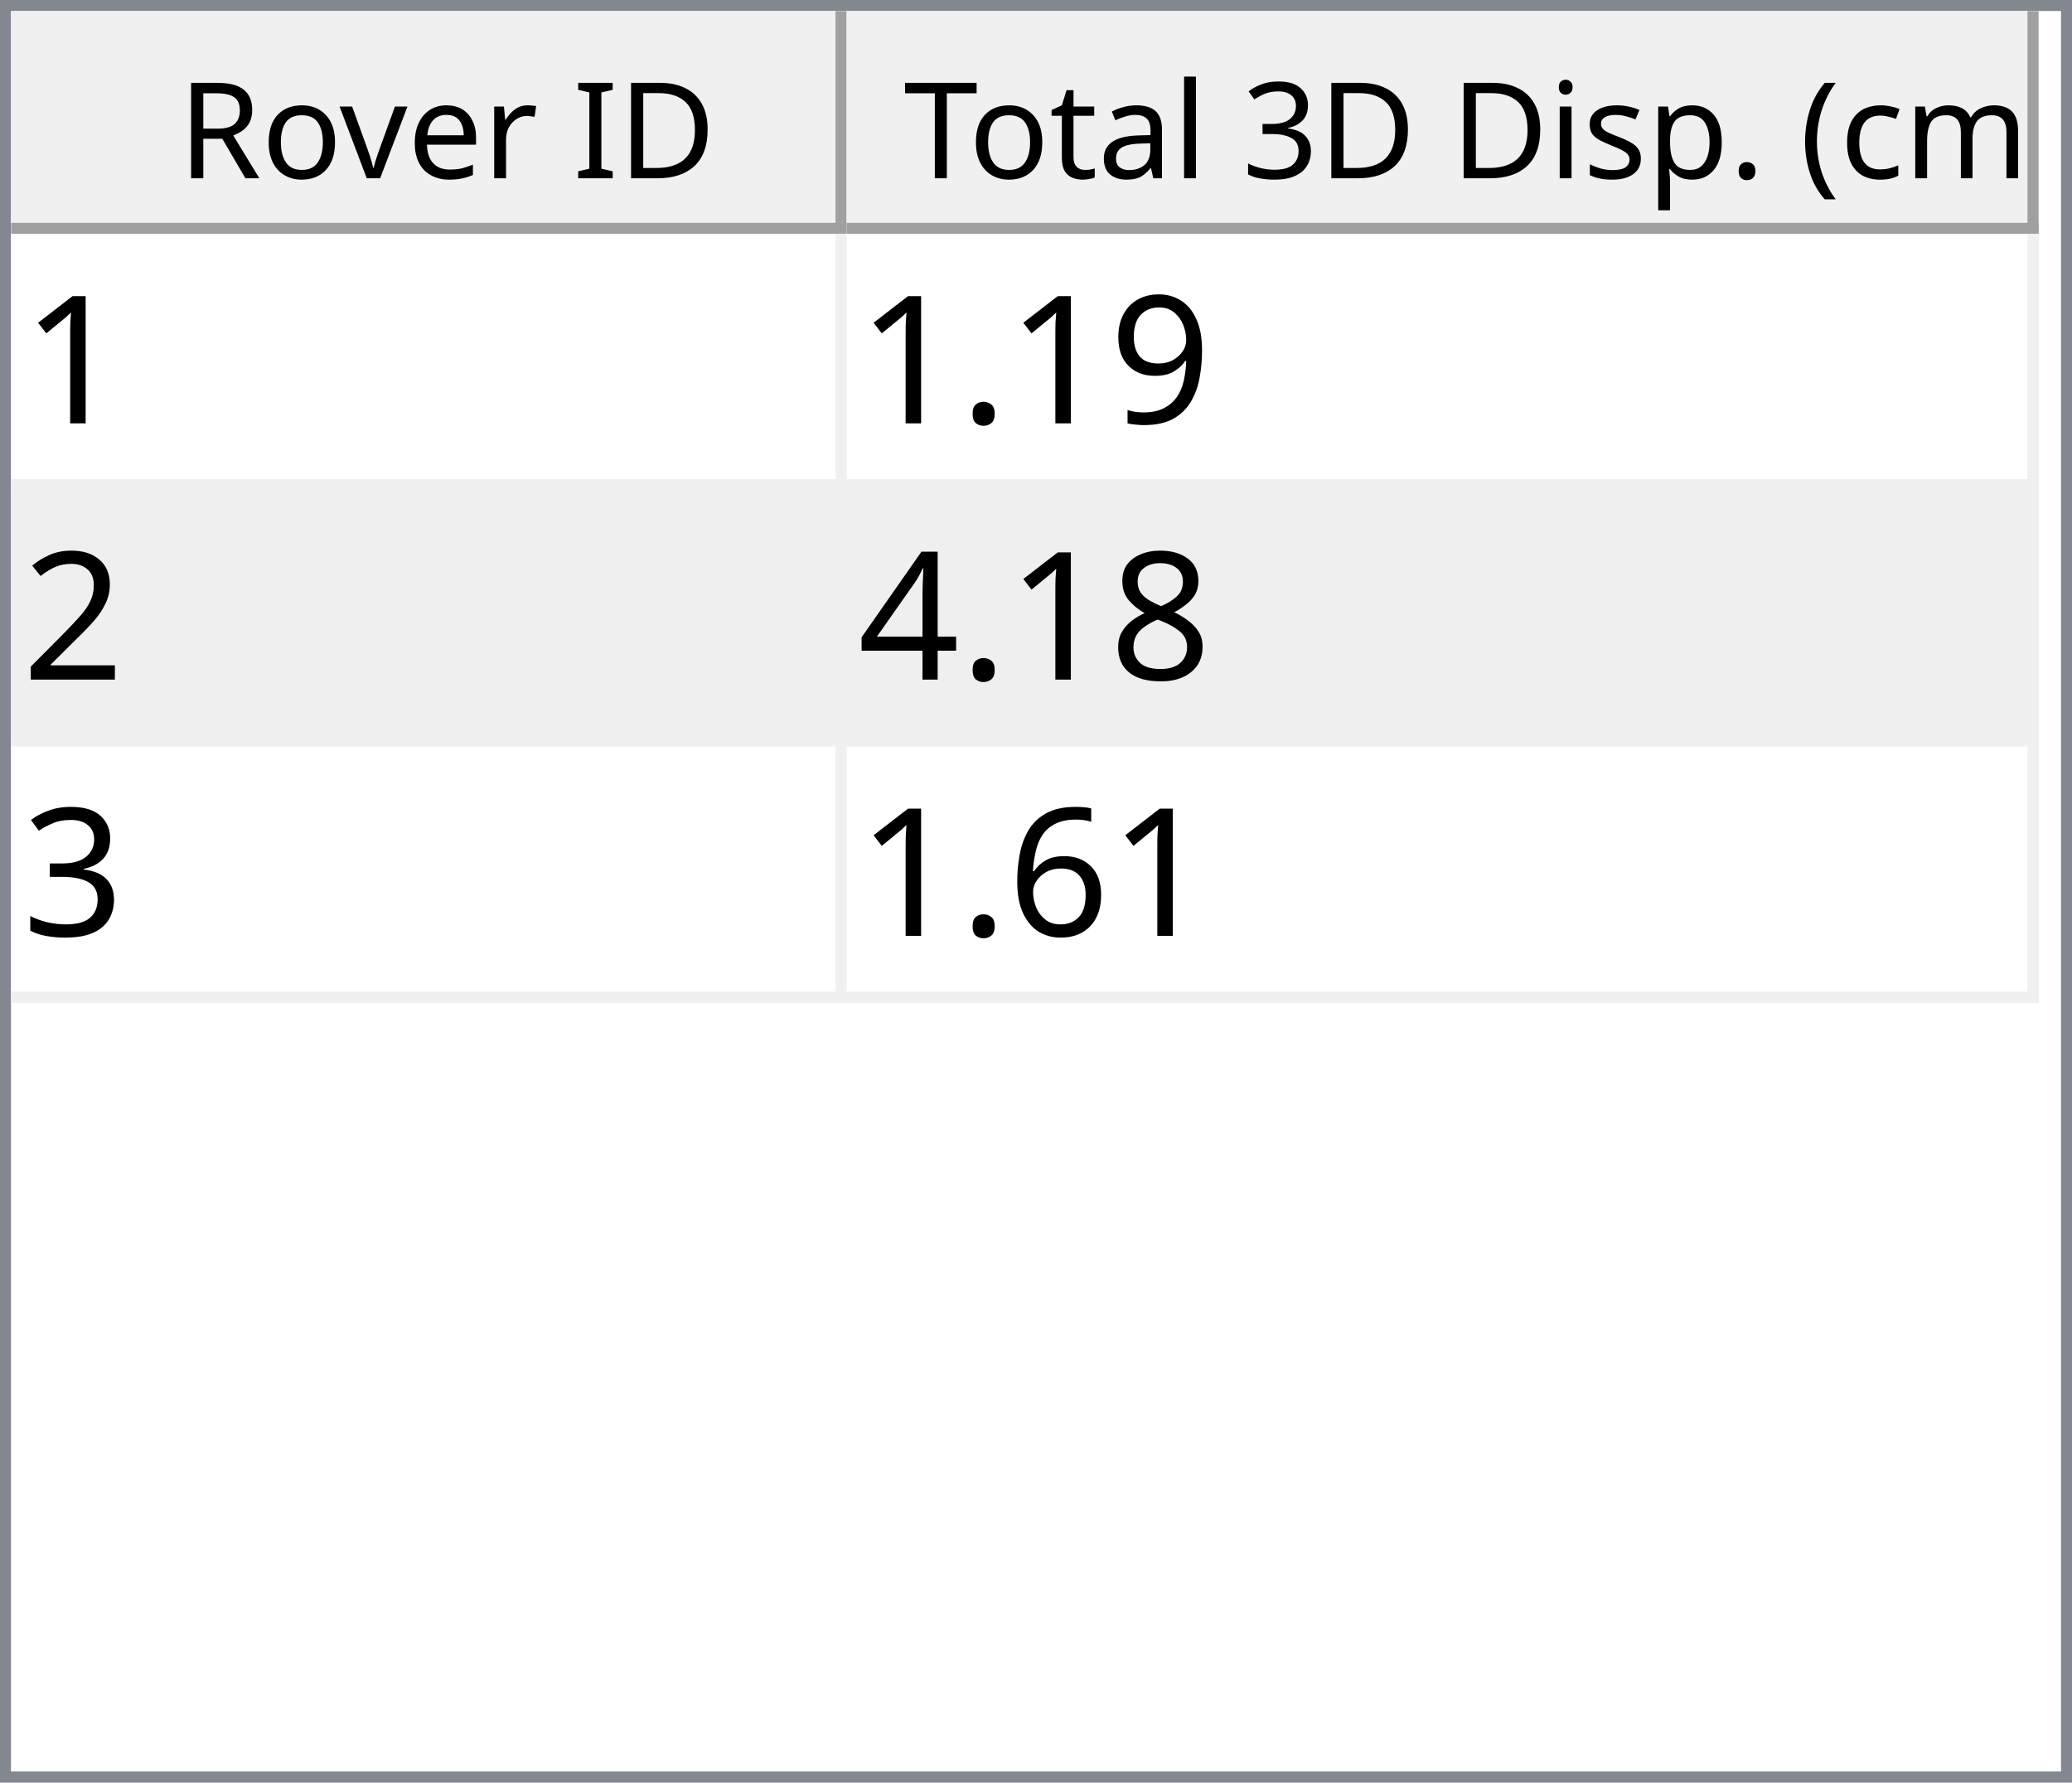
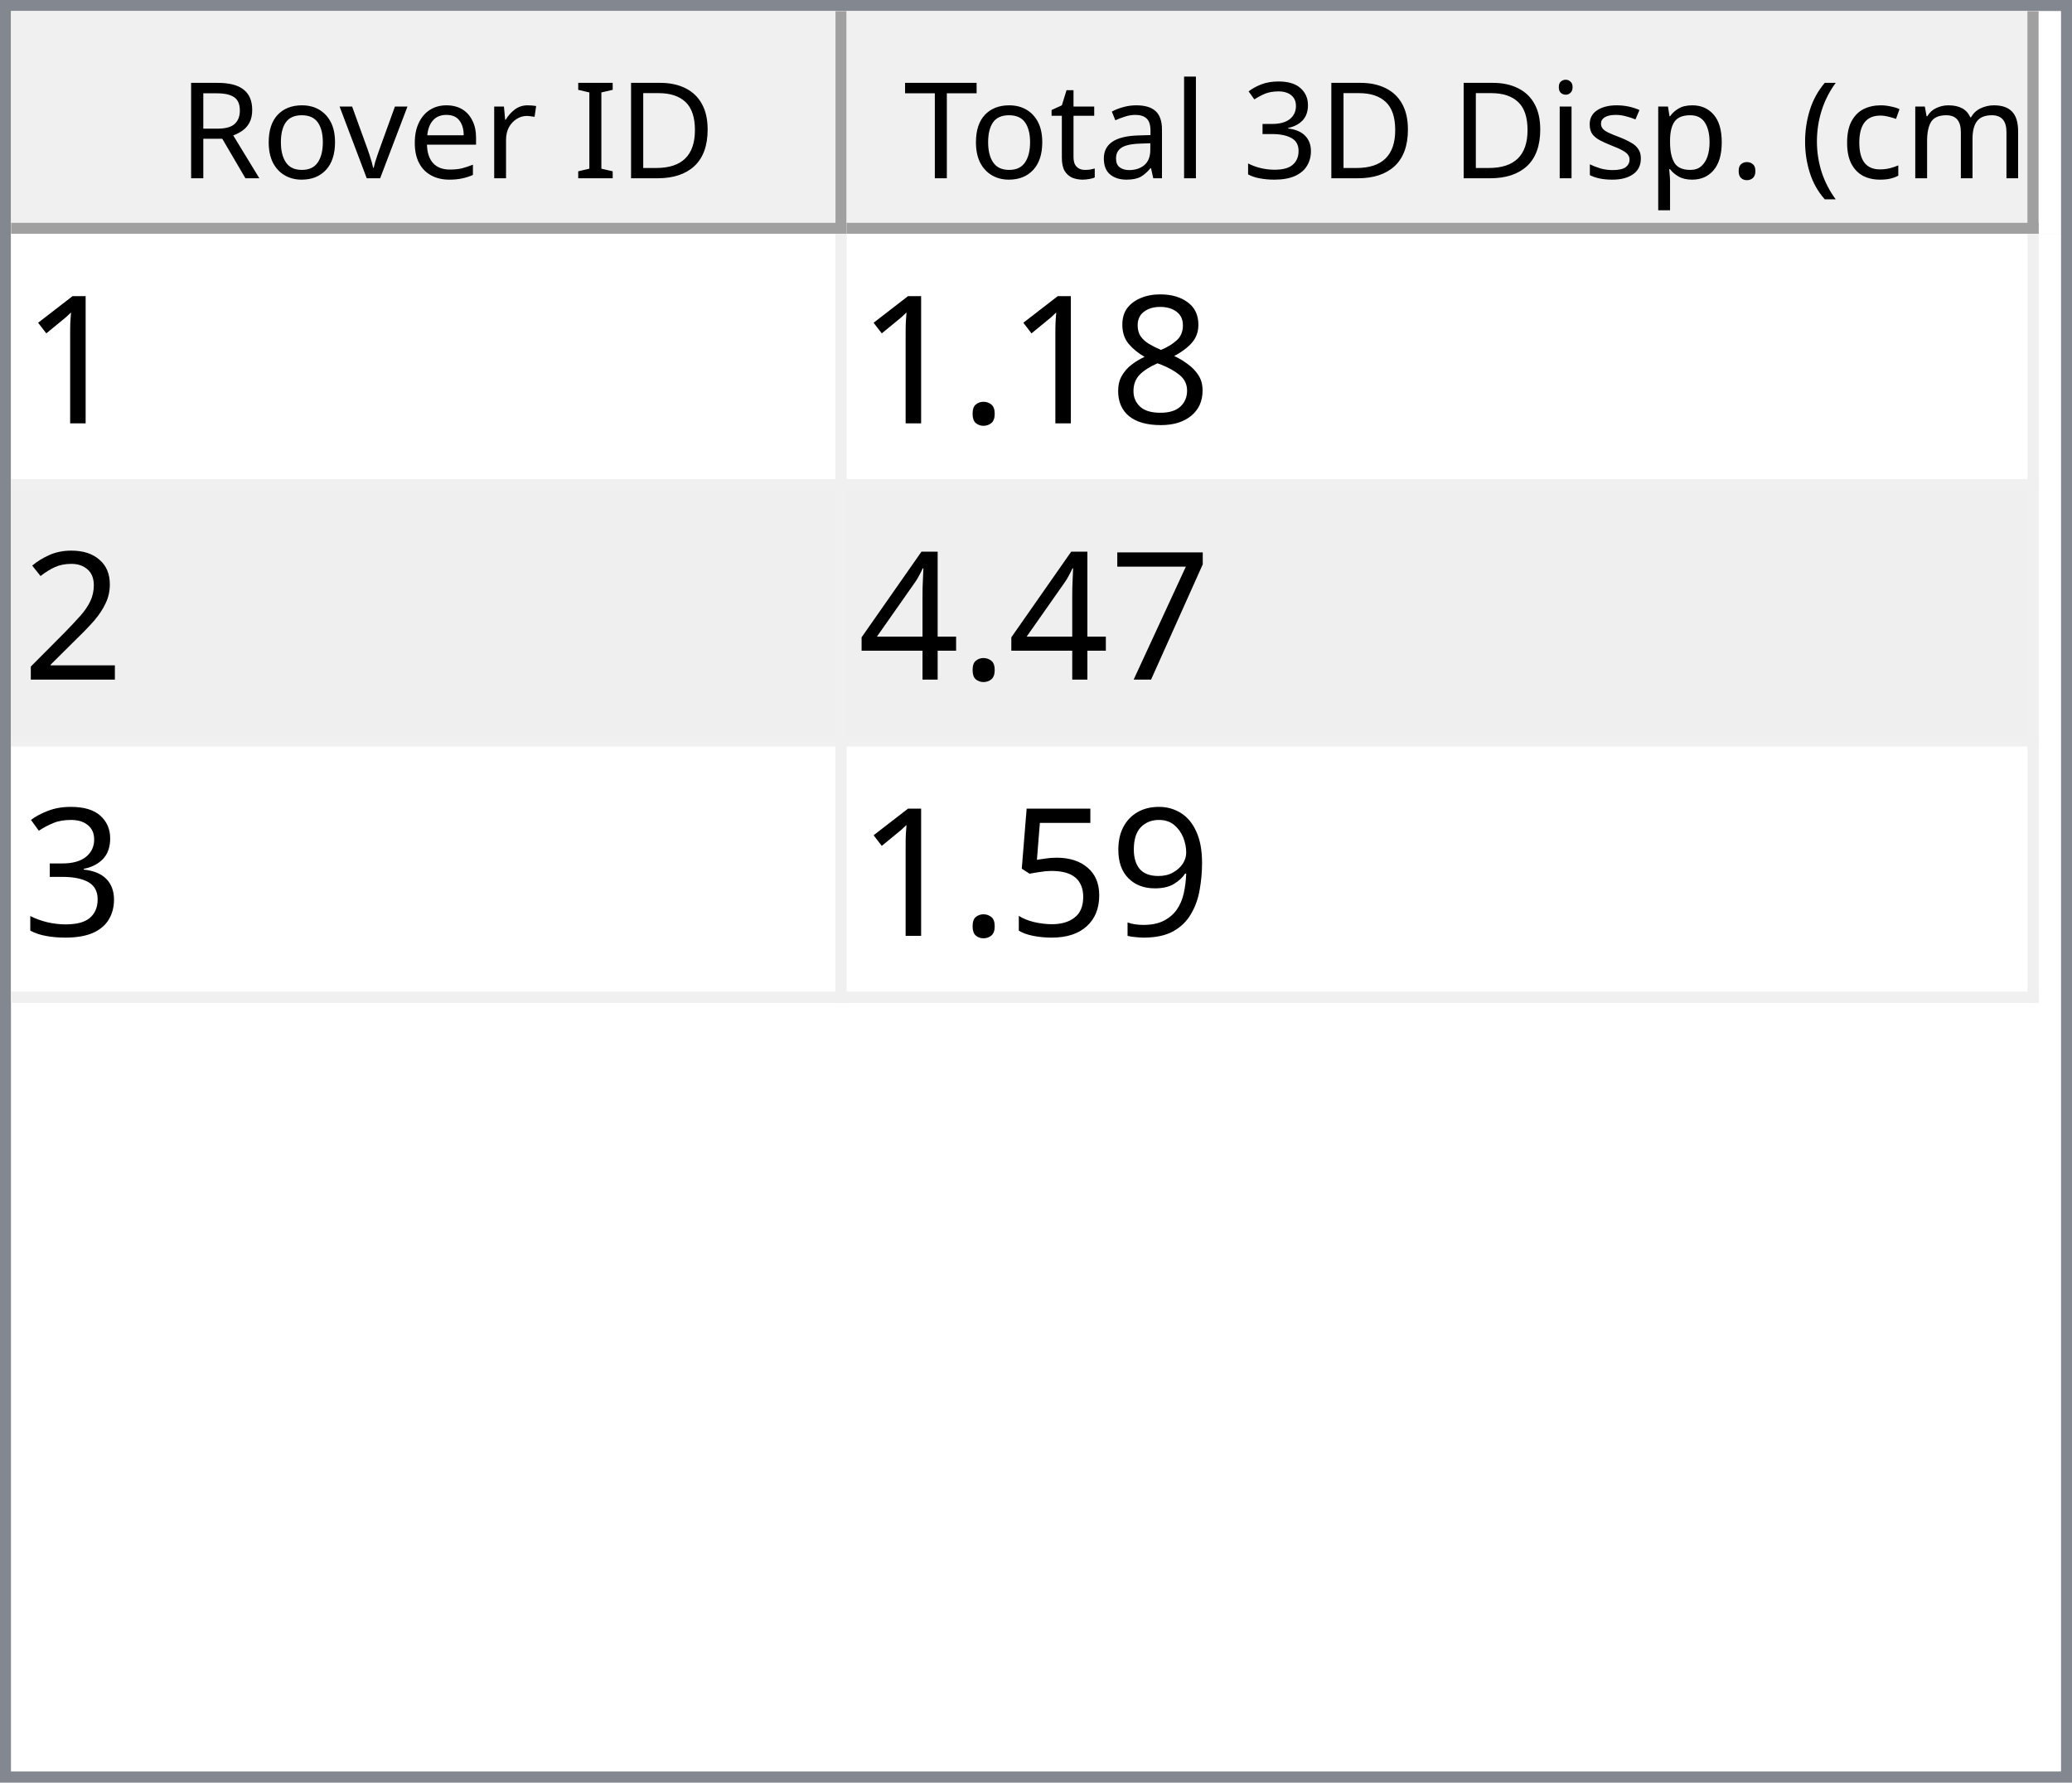
<svg xmlns="http://www.w3.org/2000/svg" style="fill-opacity:1; color-rendering:auto; color-interpolation:auto; text-rendering:auto; stroke:black; stroke-linecap:square; stroke-miterlimit:10; shape-rendering:auto; stroke-opacity:1; fill:black; stroke-dasharray:none; font-weight:normal; stroke-width:1; font-family:'Dialog'; font-style:normal; stroke-linejoin:miter; font-size:12px; stroke-dashoffset:0; image-rendering:auto;" width="186" height="160">
  <defs id="genericDefs" />
  <g>
    <defs id="defs1">
      <clipPath clipPathUnits="userSpaceOnUse" id="clipPath1">
        <path d="M0 0 L186 0 L186 160 L0 160 L0 0 Z" />
      </clipPath>
      <clipPath clipPathUnits="userSpaceOnUse" id="clipPath2">
        <path d="M0 0 L0 160 L186 160 L186 0 Z" />
      </clipPath>
      <clipPath clipPathUnits="userSpaceOnUse" id="clipPath3">
        <path d="M0 0 L0 20 L184 20 L184 0 Z" />
      </clipPath>
      <clipPath clipPathUnits="userSpaceOnUse" id="clipPath4">
        <path d="M0 0 L0 20 L75 20 L75 0 Z" />
      </clipPath>
      <clipPath clipPathUnits="userSpaceOnUse" id="clipPath5">
        <path d="M1 1 L1 19 L74 19 L74 1 Z" />
      </clipPath>
      <clipPath clipPathUnits="userSpaceOnUse" id="clipPath6">
        <path d="M0 0 L0 18 L73 18 L73 0 Z" />
      </clipPath>
      <clipPath clipPathUnits="userSpaceOnUse" id="clipPath7">
        <path d="M-0.5 -0.5 L-0.5 19.5 L74.5 19.5 L74.5 -0.5 Z" />
      </clipPath>
      <clipPath clipPathUnits="userSpaceOnUse" id="clipPath8">
        <path d="M0 0 L0 20 L107 20 L107 0 Z" />
      </clipPath>
      <clipPath clipPathUnits="userSpaceOnUse" id="clipPath9">
        <path d="M1 1 L1 19 L106 19 L106 1 Z" />
      </clipPath>
      <clipPath clipPathUnits="userSpaceOnUse" id="clipPath10">
        <path d="M0 0 L0 18 L105 18 L105 0 Z" />
      </clipPath>
      <clipPath clipPathUnits="userSpaceOnUse" id="clipPath11">
        <path d="M-0.5 -0.5 L-0.5 19.5 L106.5 19.5 L106.5 -0.5 Z" />
      </clipPath>
      <clipPath clipPathUnits="userSpaceOnUse" id="clipPath12">
        <path d="M0 0 L0 138 L184 138 L184 0 Z" />
      </clipPath>
      <clipPath clipPathUnits="userSpaceOnUse" id="clipPath13">
        <path d="M0 0 L0 69 L182 69 L182 0 Z" />
      </clipPath>
      <clipPath clipPathUnits="userSpaceOnUse" id="clipPath14">
        <path d="M-0.5 -0.5 L-0.5 68.5 L181.5 68.5 L181.5 -0.5 Z" />
      </clipPath>
      <clipPath clipPathUnits="userSpaceOnUse" id="clipPath15">
        <path d="M0 0 L0 22 L74 22 L74 0 Z" />
      </clipPath>
      <clipPath clipPathUnits="userSpaceOnUse" id="clipPath16">
        <path d="M0 0 L0 22 L106 22 L106 0 Z" />
      </clipPath>
      <font horiz-adv-x="64.551" id="font1">
        <font-face ascent="107.91" descent="25.098" units-per-em="100" style="font-style:normal; font-family:Segoe UI; font-weight:normal;" />
        <missing-glyph horiz-adv-x="64.551" d="M8.109 0 L8.109 68.266 L56.453 68.266 L56.453 0 L8.109 0 ZM15.328 7.234 L49.219 7.234 L49.219 61.031 L15.328 61.031 L15.328 7.234 Z" />
        <glyph unicode="D" horiz-adv-x="70.117" d="M9.188 0 L9.188 70.016 L28.516 70.016 Q65.531 70.016 65.531 35.891 Q65.531 19.672 55.25 9.836 Q44.969 0 27.734 0 L9.188 0 ZM17.391 62.594 L17.391 7.422 L27.828 7.422 Q41.609 7.422 49.273 14.797 Q56.938 22.172 56.938 35.688 Q56.938 62.594 28.328 62.594 L17.391 62.594 Z" />
        <glyph unicode="I" horiz-adv-x="26.611" d="M17.391 0 L9.188 0 L9.188 70.016 L17.391 70.016 L17.391 0 Z" />
        <glyph unicode=" " horiz-adv-x="27.393" d="" />
        <glyph unicode="r" horiz-adv-x="34.766" d="M34.188 41.891 Q32.078 43.5 28.125 43.5 Q23 43.5 19.555 38.672 Q16.109 33.844 16.109 25.484 L16.109 0 L8.109 0 L8.109 50 L16.109 50 L16.109 39.703 L16.312 39.703 Q18.016 44.969 21.531 47.922 Q25.047 50.875 29.391 50.875 Q32.516 50.875 34.188 50.203 L34.188 41.891 Z" />
        <glyph unicode="e" horiz-adv-x="52.295" d="M48.297 23 L12.984 23 Q13.188 14.656 17.484 10.109 Q21.781 5.562 29.297 5.562 Q37.75 5.562 44.828 11.141 L44.828 3.609 Q38.234 -1.172 27.391 -1.172 Q16.797 -1.172 10.742 5.641 Q4.688 12.453 4.688 24.812 Q4.688 36.469 11.305 43.82 Q17.922 51.172 27.734 51.172 Q37.547 51.172 42.922 44.828 Q48.297 38.484 48.297 27.203 L48.297 23 ZM40.094 29.781 Q40.047 36.719 36.75 40.578 Q33.453 44.438 27.594 44.438 Q21.922 44.438 17.969 40.383 Q14.016 36.328 13.094 29.781 L40.094 29.781 Z" />
        <glyph unicode="v" horiz-adv-x="47.9" d="M47.406 50 L27.484 0 L19.625 0 L0.688 50 L9.469 50 L22.172 13.672 Q23.578 9.672 23.922 6.688 L24.125 6.688 Q24.609 10.453 25.688 13.484 L38.969 50 L47.406 50 Z" />
        <glyph unicode="o" horiz-adv-x="58.594" d="M29 -1.172 Q17.922 -1.172 11.305 5.836 Q4.688 12.844 4.688 24.422 Q4.688 37.016 11.57 44.094 Q18.453 51.172 30.172 51.172 Q41.359 51.172 47.633 44.289 Q53.906 37.406 53.906 25.203 Q53.906 13.234 47.141 6.031 Q40.375 -1.172 29 -1.172 ZM29.594 44.438 Q21.875 44.438 17.383 39.188 Q12.891 33.938 12.891 24.703 Q12.891 15.828 17.43 10.695 Q21.969 5.562 29.594 5.562 Q37.359 5.562 41.531 10.594 Q45.703 15.625 45.703 24.906 Q45.703 34.281 41.531 39.359 Q37.359 44.438 29.594 44.438 Z" />
        <glyph unicode="R" horiz-adv-x="59.814" d="M59.375 0 L49.609 0 L37.891 19.625 Q36.281 22.359 34.766 24.289 Q33.25 26.219 31.664 27.438 Q30.078 28.656 28.25 29.219 Q26.422 29.781 24.125 29.781 L17.391 29.781 L17.391 0 L9.188 0 L9.188 70.016 L30.078 70.016 Q34.672 70.016 38.555 68.867 Q42.438 67.719 45.289 65.375 Q48.141 63.031 49.758 59.547 Q51.375 56.062 51.375 51.375 Q51.375 47.703 50.273 44.656 Q49.172 41.609 47.148 39.211 Q45.125 36.812 42.266 35.133 Q39.406 33.453 35.844 32.516 L35.844 32.328 Q37.594 31.547 38.891 30.547 Q40.188 29.547 41.359 28.18 Q42.531 26.812 43.68 25.078 Q44.828 23.344 46.234 21.047 L59.375 0 ZM17.391 62.594 L17.391 37.203 L28.516 37.203 Q31.594 37.203 34.203 38.133 Q36.812 39.062 38.719 40.797 Q40.625 42.531 41.703 45.047 Q42.781 47.562 42.781 50.688 Q42.781 56.297 39.141 59.445 Q35.5 62.594 28.609 62.594 L17.391 62.594 Z" />
        <glyph unicode=")" horiz-adv-x="30.176" d="M8.297 -15.922 L1.172 -15.922 Q16.406 2.344 16.406 26.812 Q16.406 51.469 1.078 70.016 L8.297 70.016 Q23.531 52.156 23.531 26.703 Q23.531 1.375 8.297 -15.922 Z" />
        <glyph unicode="m" horiz-adv-x="86.133" d="M79.109 0 L71.094 0 L71.094 28.719 Q71.094 37.016 68.531 40.727 Q65.969 44.438 59.906 44.438 Q54.781 44.438 51.195 39.75 Q47.609 35.062 47.609 28.516 L47.609 0 L39.594 0 L39.594 29.688 Q39.594 44.438 28.219 44.438 Q22.953 44.438 19.531 40.016 Q16.109 35.594 16.109 28.516 L16.109 0 L8.109 0 L8.109 50 L16.109 50 L16.109 42.094 L16.312 42.094 Q21.625 51.172 31.844 51.172 Q36.969 51.172 40.773 48.312 Q44.578 45.453 46 40.828 Q51.562 51.172 62.594 51.172 Q79.109 51.172 79.109 30.812 L79.109 0 Z" />
        <glyph unicode="c" horiz-adv-x="46.191" d="M42.188 2.297 Q36.422 -1.172 28.516 -1.172 Q17.828 -1.172 11.258 5.789 Q4.688 12.75 4.688 23.828 Q4.688 36.188 11.766 43.68 Q18.844 51.172 30.672 51.172 Q37.25 51.172 42.281 48.734 L42.281 40.531 Q36.719 44.438 30.375 44.438 Q22.703 44.438 17.797 38.945 Q12.891 33.453 12.891 24.516 Q12.891 15.719 17.508 10.641 Q22.125 5.562 29.891 5.562 Q36.422 5.562 42.188 9.906 L42.188 2.297 Z" />
        <glyph unicode="(" horiz-adv-x="30.176" d="M29.109 -15.922 L21.969 -15.922 Q6.844 1.375 6.844 26.703 Q6.844 52.156 21.969 70.016 L29.203 70.016 Q13.875 51.469 13.875 26.812 Q13.875 2.344 29.109 -15.922 Z" />
        <glyph unicode="." horiz-adv-x="21.68" d="M10.891 -1.078 Q8.641 -1.078 7.055 0.539 Q5.469 2.156 5.469 4.391 Q5.469 6.641 7.055 8.273 Q8.641 9.906 10.891 9.906 Q13.188 9.906 14.797 8.273 Q16.406 6.641 16.406 4.391 Q16.406 2.156 14.797 0.539 Q13.188 -1.078 10.891 -1.078 Z" />
        <glyph unicode="p" horiz-adv-x="58.789" d="M16.312 7.234 L16.109 7.234 L16.109 -23 L8.109 -23 L8.109 50 L16.109 50 L16.109 41.219 L16.312 41.219 Q22.219 51.172 33.594 51.172 Q43.266 51.172 48.688 44.461 Q54.109 37.75 54.109 26.469 Q54.109 13.922 48 6.375 Q41.891 -1.172 31.297 -1.172 Q21.578 -1.172 16.312 7.234 ZM16.109 27.391 L16.109 20.406 Q16.109 14.203 20.141 9.883 Q24.172 5.562 30.375 5.562 Q37.641 5.562 41.773 11.133 Q45.906 16.703 45.906 26.609 Q45.906 34.969 42.047 39.703 Q38.188 44.438 31.594 44.438 Q24.609 44.438 20.359 39.578 Q16.109 34.719 16.109 27.391 Z" />
        <glyph unicode="s" horiz-adv-x="42.432" d="M5.078 1.812 L5.078 10.406 Q11.625 5.562 19.484 5.562 Q30.031 5.562 30.031 12.594 Q30.031 14.594 29.125 15.992 Q28.219 17.391 26.68 18.461 Q25.141 19.531 23.07 20.383 Q21 21.234 18.609 22.172 Q15.281 23.484 12.766 24.828 Q10.25 26.172 8.57 27.859 Q6.891 29.547 6.031 31.695 Q5.172 33.844 5.172 36.719 Q5.172 40.234 6.789 42.945 Q8.406 45.656 11.086 47.484 Q13.766 49.312 17.211 50.242 Q20.656 51.172 24.312 51.172 Q30.812 51.172 35.938 48.922 L35.938 40.828 Q30.422 44.438 23.25 44.438 Q21 44.438 19.195 43.922 Q17.391 43.406 16.094 42.477 Q14.797 41.547 14.086 40.258 Q13.375 38.969 13.375 37.406 Q13.375 35.453 14.086 34.133 Q14.797 32.812 16.164 31.789 Q17.531 30.766 19.484 29.938 Q21.438 29.109 23.922 28.125 Q27.25 26.859 29.883 25.516 Q32.516 24.172 34.375 22.484 Q36.234 20.797 37.234 18.602 Q38.234 16.406 38.234 13.375 Q38.234 9.672 36.602 6.938 Q34.969 4.203 32.234 2.398 Q29.5 0.594 25.93 -0.289 Q22.359 -1.172 18.453 -1.172 Q10.75 -1.172 5.078 1.812 Z" />
        <glyph unicode="i" horiz-adv-x="24.219" d="M12.203 62.703 Q10.062 62.703 8.547 64.164 Q7.031 65.625 7.031 67.875 Q7.031 70.125 8.547 71.609 Q10.062 73.094 12.203 73.094 Q14.406 73.094 15.945 71.609 Q17.484 70.125 17.484 67.875 Q17.484 65.719 15.945 64.211 Q14.406 62.703 12.203 62.703 ZM16.109 0 L8.109 0 L8.109 50 L16.109 50 L16.109 0 Z" />
        <glyph unicode="3" horiz-adv-x="53.906" d="M46.531 19.828 Q46.531 15.094 44.75 11.211 Q42.969 7.328 39.719 4.57 Q36.469 1.812 31.93 0.297 Q27.391 -1.219 21.922 -1.219 Q11.922 -1.219 6 2.594 L6 11.188 Q13.094 5.609 22.219 5.609 Q25.875 5.609 28.828 6.539 Q31.781 7.469 33.906 9.227 Q36.031 10.984 37.18 13.477 Q38.328 15.969 38.328 19.094 Q38.328 32.812 18.797 32.812 L12.984 32.812 L12.984 39.594 L18.5 39.594 Q35.797 39.594 35.797 52.484 Q35.797 64.406 22.609 64.406 Q15.188 64.406 8.688 59.422 L8.688 67.188 Q15.375 71.188 24.609 71.188 Q29 71.188 32.57 69.969 Q36.141 68.75 38.68 66.555 Q41.219 64.359 42.609 61.281 Q44 58.203 44 54.5 Q44 40.672 30.031 36.719 L30.031 36.531 Q33.594 36.141 36.625 34.797 Q39.656 33.453 41.852 31.305 Q44.047 29.156 45.289 26.25 Q46.531 23.344 46.531 19.828 Z" />
        <glyph unicode="l" horiz-adv-x="24.219" d="M16.109 0 L8.109 0 L8.109 74.031 L16.109 74.031 L16.109 0 Z" />
        <glyph unicode="a" horiz-adv-x="50.879" d="M43.891 0 L35.891 0 L35.891 7.812 L35.688 7.812 Q30.469 -1.172 20.312 -1.172 Q12.844 -1.172 8.617 2.781 Q4.391 6.734 4.391 13.281 Q4.391 27.297 20.906 29.594 L35.891 31.688 Q35.891 44.438 25.594 44.438 Q16.547 44.438 9.281 38.281 L9.281 46.484 Q16.656 51.172 26.266 51.172 Q43.891 51.172 43.891 32.516 L43.891 0 ZM35.891 25.297 L23.828 23.641 Q18.266 22.859 15.43 20.875 Q12.594 18.891 12.594 13.875 Q12.594 10.203 15.211 7.883 Q17.828 5.562 22.172 5.562 Q28.125 5.562 32.008 9.742 Q35.891 13.922 35.891 20.312 L35.891 25.297 Z" />
        <glyph unicode="t" horiz-adv-x="33.887" d="M31.297 0.484 Q28.469 -1.078 23.828 -1.078 Q10.688 -1.078 10.688 13.578 L10.688 43.172 L2.094 43.172 L2.094 50 L10.688 50 L10.688 62.203 L18.703 64.797 L18.703 50 L31.297 50 L31.297 43.172 L18.703 43.172 L18.703 14.984 Q18.703 9.969 20.414 7.82 Q22.125 5.672 26.078 5.672 Q29.109 5.672 31.297 7.328 L31.297 0.484 Z" />
        <glyph unicode="T" horiz-adv-x="52.393" d="M50.594 62.594 L30.375 62.594 L30.375 0 L22.172 0 L22.172 62.594 L2 62.594 L2 70.016 L50.594 70.016 L50.594 62.594 Z" />
      </font>
      <font horiz-adv-x="75.0" id="font2">
        <font-face ascent="100.537" descent="21.973" units-per-em="100" style="font-style:normal; font-family:sans-serif; font-weight:normal;" />
        <missing-glyph horiz-adv-x="75.0" d="M12.5 0 L12.5 62.5 L62.5 62.5 L62.5 0 L12.5 0 ZM14.062 1.562 L60.938 1.562 L60.938 60.938 L14.062 60.938 L14.062 1.562 Z" />
        <glyph unicode="1" horiz-adv-x="55.615" d="M37.25 0 L28.469 0 L28.469 56 Q25.297 52.984 20.141 49.953 Q14.984 46.922 10.891 45.406 L10.891 53.906 Q18.266 57.375 23.781 62.305 Q29.297 67.234 31.594 71.875 L37.25 71.875 L37.25 0 Z" />
-         <glyph unicode="9" horiz-adv-x="55.615" d="M5.469 16.547 L13.922 17.328 Q14.984 11.375 18.016 8.688 Q21.047 6 25.781 6 Q29.828 6 32.883 7.859 Q35.938 9.719 37.891 12.82 Q39.844 15.922 41.164 21.195 Q42.484 26.469 42.484 31.938 Q42.484 32.516 42.438 33.688 Q39.797 29.5 35.234 26.883 Q30.672 24.266 25.344 24.266 Q16.453 24.266 10.305 30.711 Q4.156 37.156 4.156 47.703 Q4.156 58.594 10.578 65.234 Q17 71.875 26.656 71.875 Q33.641 71.875 39.43 68.117 Q45.219 64.359 48.219 57.398 Q51.219 50.438 51.219 37.25 Q51.219 23.531 48.242 15.406 Q45.266 7.281 39.383 3.031 Q33.5 -1.219 25.594 -1.219 Q17.188 -1.219 11.867 3.445 Q6.547 8.109 5.469 16.547 ZM41.453 48.141 Q41.453 55.719 37.43 60.156 Q33.406 64.594 27.734 64.594 Q21.875 64.594 17.531 59.812 Q13.188 55.031 13.188 47.406 Q13.188 40.578 17.312 36.305 Q21.438 32.031 27.484 32.031 Q33.594 32.031 37.523 36.305 Q41.453 40.578 41.453 48.141 Z" />
+         <glyph unicode="8" horiz-adv-x="55.615" d="M17.672 38.812 Q12.203 40.828 9.57 44.539 Q6.938 48.25 6.938 53.422 Q6.938 61.234 12.555 66.555 Q18.172 71.875 27.484 71.875 Q36.859 71.875 42.578 66.43 Q48.297 60.984 48.297 53.172 Q48.297 48.188 45.68 44.508 Q43.062 40.828 37.75 38.812 Q44.344 36.672 47.781 31.883 Q51.219 27.094 51.219 20.453 Q51.219 11.281 44.727 5.031 Q38.234 -1.219 27.641 -1.219 Q17.047 -1.219 10.547 5.055 Q4.047 11.328 4.047 20.703 Q4.047 27.688 7.594 32.398 Q11.141 37.109 17.672 38.812 ZM15.922 53.719 Q15.922 48.641 19.195 45.414 Q22.469 42.188 27.688 42.188 Q32.766 42.188 36.016 45.383 Q39.266 48.578 39.266 53.219 Q39.266 58.062 35.914 61.359 Q32.562 64.656 27.594 64.656 Q22.562 64.656 19.242 61.43 Q15.922 58.203 15.922 53.719 ZM13.094 20.656 Q13.094 16.891 14.875 13.375 Q16.656 9.859 20.172 7.93 Q23.688 6 27.734 6 Q34.031 6 38.133 10.055 Q42.234 14.109 42.234 20.359 Q42.234 26.703 38.016 30.859 Q33.797 35.016 27.438 35.016 Q21.234 35.016 17.164 30.914 Q13.094 26.812 13.094 20.656 Z" />
        <glyph unicode="." horiz-adv-x="27.783" d="M9.078 0 L9.078 10.016 L19.094 10.016 L19.094 0 L9.078 0 Z" />
        <glyph unicode="2" horiz-adv-x="55.615" d="M50.344 8.453 L50.344 0 L3.031 0 Q2.938 3.172 4.047 6.109 Q5.859 10.938 9.836 15.625 Q13.812 20.312 21.344 26.469 Q33.016 36.031 37.117 41.625 Q41.219 47.219 41.219 52.203 Q41.219 57.422 37.477 61.008 Q33.734 64.594 27.734 64.594 Q21.391 64.594 17.578 60.789 Q13.766 56.984 13.719 50.25 L4.688 51.172 Q5.609 61.281 11.664 66.578 Q17.719 71.875 27.938 71.875 Q38.234 71.875 44.242 66.164 Q50.25 60.453 50.25 52 Q50.25 47.703 48.492 43.555 Q46.734 39.406 42.656 34.812 Q38.578 30.219 29.109 22.219 Q21.188 15.578 18.945 13.211 Q16.703 10.844 15.234 8.453 L50.344 8.453 Z" />
-         <glyph unicode="8" horiz-adv-x="55.615" d="M17.672 38.812 Q12.203 40.828 9.57 44.539 Q6.938 48.25 6.938 53.422 Q6.938 61.234 12.555 66.555 Q18.172 71.875 27.484 71.875 Q36.859 71.875 42.578 66.43 Q48.297 60.984 48.297 53.172 Q48.297 48.188 45.68 44.508 Q43.062 40.828 37.75 38.812 Q44.344 36.672 47.781 31.883 Q51.219 27.094 51.219 20.453 Q51.219 11.281 44.727 5.031 Q38.234 -1.219 27.641 -1.219 Q17.047 -1.219 10.547 5.055 Q4.047 11.328 4.047 20.703 Q4.047 27.688 7.594 32.398 Q11.141 37.109 17.672 38.812 ZM15.922 53.719 Q15.922 48.641 19.195 45.414 Q22.469 42.188 27.688 42.188 Q32.766 42.188 36.016 45.383 Q39.266 48.578 39.266 53.219 Q39.266 58.062 35.914 61.359 Q32.562 64.656 27.594 64.656 Q22.562 64.656 19.242 61.43 Q15.922 58.203 15.922 53.719 ZM13.094 20.656 Q13.094 16.891 14.875 13.375 Q16.656 9.859 20.172 7.93 Q23.688 6 27.734 6 Q34.031 6 38.133 10.055 Q42.234 14.109 42.234 20.359 Q42.234 26.703 38.016 30.859 Q33.797 35.016 27.438 35.016 Q21.234 35.016 17.164 30.914 Q13.094 26.812 13.094 20.656 Z" />
+         <glyph unicode="7" horiz-adv-x="55.615" d="M4.734 62.203 L4.734 70.656 L51.078 70.656 L51.078 63.812 Q44.234 56.547 37.523 44.484 Q30.812 32.422 27.156 19.672 Q24.516 10.688 23.781 0 L14.75 0 Q14.891 8.453 18.062 20.414 Q21.234 32.375 27.172 43.484 Q33.109 54.594 39.797 62.203 L4.734 62.203 Z" />
        <glyph unicode="4" horiz-adv-x="55.615" d="M32.328 0 L32.328 17.141 L1.266 17.141 L1.266 25.203 L33.938 71.578 L41.109 71.578 L41.109 25.203 L50.781 25.203 L50.781 17.141 L41.109 17.141 L41.109 0 L32.328 0 ZM32.328 25.203 L32.328 57.469 L9.906 25.203 L32.328 25.203 Z" />
        <glyph unicode="3" horiz-adv-x="55.615" d="M4.203 18.891 L12.984 20.062 Q14.5 12.594 18.141 9.297 Q21.781 6 27 6 Q33.203 6 37.477 10.297 Q41.75 14.594 41.75 20.953 Q41.75 27 37.797 30.93 Q33.844 34.859 27.734 34.859 Q25.25 34.859 21.531 33.891 L22.516 41.609 Q23.391 41.5 23.922 41.5 Q29.547 41.5 34.039 44.43 Q38.531 47.359 38.531 53.469 Q38.531 58.297 35.258 61.477 Q31.984 64.656 26.812 64.656 Q21.688 64.656 18.266 61.43 Q14.844 58.203 13.875 51.766 L5.078 53.328 Q6.688 62.156 12.398 67.016 Q18.109 71.875 26.609 71.875 Q32.469 71.875 37.398 69.359 Q42.328 66.844 44.945 62.5 Q47.562 58.156 47.562 53.266 Q47.562 48.641 45.07 44.828 Q42.578 41.016 37.703 38.766 Q44.047 37.312 47.562 32.695 Q51.078 28.078 51.078 21.141 Q51.078 11.766 44.242 5.25 Q37.406 -1.266 26.953 -1.266 Q17.531 -1.266 11.305 4.352 Q5.078 9.969 4.203 18.891 Z" />
-         <glyph unicode="6" horiz-adv-x="55.615" d="M49.75 54.047 L41.016 53.375 Q39.844 58.547 37.703 60.891 Q34.125 64.656 28.906 64.656 Q24.703 64.656 21.531 62.312 Q17.391 59.281 14.992 53.469 Q12.594 47.656 12.5 36.922 Q15.672 41.75 20.266 44.094 Q24.859 46.438 29.891 46.438 Q38.672 46.438 44.852 39.969 Q51.031 33.5 51.031 23.25 Q51.031 16.5 48.125 10.719 Q45.219 4.938 40.141 1.859 Q35.062 -1.219 28.609 -1.219 Q17.625 -1.219 10.695 6.859 Q3.766 14.938 3.766 33.5 Q3.766 54.25 11.422 63.672 Q18.109 71.875 29.438 71.875 Q37.891 71.875 43.289 67.141 Q48.688 62.406 49.75 54.047 ZM13.875 23.188 Q13.875 18.656 15.797 14.508 Q17.719 10.359 21.188 8.18 Q24.656 6 28.469 6 Q34.031 6 38.039 10.492 Q42.047 14.984 42.047 22.703 Q42.047 30.125 38.086 34.398 Q34.125 38.672 28.125 38.672 Q22.172 38.672 18.023 34.398 Q13.875 30.125 13.875 23.188 Z" />
+         <glyph unicode="9" horiz-adv-x="55.615" d="M5.469 16.547 L13.922 17.328 Q14.984 11.375 18.016 8.688 Q21.047 6 25.781 6 Q29.828 6 32.883 7.859 Q35.938 9.719 37.891 12.82 Q39.844 15.922 41.164 21.195 Q42.484 26.469 42.484 31.938 Q42.484 32.516 42.438 33.688 Q39.797 29.5 35.234 26.883 Q30.672 24.266 25.344 24.266 Q16.453 24.266 10.305 30.711 Q4.156 37.156 4.156 47.703 Q4.156 58.594 10.578 65.234 Q17 71.875 26.656 71.875 Q33.641 71.875 39.43 68.117 Q45.219 64.359 48.219 57.398 Q51.219 50.438 51.219 37.25 Q51.219 23.531 48.242 15.406 Q45.266 7.281 39.383 3.031 Q33.5 -1.219 25.594 -1.219 Q17.188 -1.219 11.867 3.445 Q6.547 8.109 5.469 16.547 ZM41.453 48.141 Q41.453 55.719 37.43 60.156 Q33.406 64.594 27.734 64.594 Q21.875 64.594 17.531 59.812 Q13.188 55.031 13.188 47.406 Q13.188 40.578 17.312 36.305 Q21.438 32.031 27.484 32.031 Q33.594 32.031 37.523 36.305 Q41.453 40.578 41.453 48.141 Z" />
+         <glyph unicode="5" horiz-adv-x="55.615" d="M4.156 18.75 L13.375 19.531 Q14.406 12.797 18.141 9.398 Q21.875 6 27.156 6 Q33.5 6 37.891 10.789 Q42.281 15.578 42.281 23.484 Q42.281 31 38.062 35.352 Q33.844 39.703 27 39.703 Q22.75 39.703 19.336 37.773 Q15.922 35.844 13.969 32.766 L5.719 33.844 L12.641 70.609 L48.25 70.609 L48.25 62.203 L19.672 62.203 L15.828 42.969 Q22.266 47.469 29.344 47.469 Q38.719 47.469 45.164 40.969 Q51.609 34.469 51.609 24.266 Q51.609 14.547 45.953 7.469 Q39.062 -1.219 27.156 -1.219 Q17.391 -1.219 11.211 4.25 Q5.031 9.719 4.156 18.75 Z" />
      </font>
    </defs>
    <g style="fill:white; stroke:white;">
      <rect x="0" y="0" width="186" style="clip-path:url(#clipPath1); stroke:none;" height="160" />
    </g>
    <g style="fill:white; text-rendering:optimizeSpeed; color-rendering:optimizeSpeed; image-rendering:optimizeSpeed; shape-rendering:crispEdges; stroke:white; color-interpolation:sRGB;">
      <rect x="0" width="186" height="160" y="0" style="stroke:none;" />
      <path style="stroke:none;" d="M0 160 L186 160 L186 0 L0 0 Z" />
    </g>
    <g style="fill:rgb(240,240,240); font-family:'Segoe UI'; stroke:rgb(240,240,240);">
      <rect x="0" y="0" width="186" style="clip-path:url(#clipPath2); stroke:none;" height="160" />
    </g>
    <g style="fill:rgb(130,135,144); font-family:'Segoe UI'; stroke:rgb(130,135,144);">
      <path d="M0 0 L186 0 L186 160 L0 160 L0 0 ZM1 1 L185 1 L185 159 L1 159 L1 1 Z" style="fill-rule:evenodd; clip-path:url(#clipPath2); stroke:none;" />
    </g>
    <g style="fill:white; font-family:'Segoe UI'; stroke:white;" transform="translate(1,1)">
      <rect x="0" y="0" width="184" style="clip-path:url(#clipPath3); stroke:none;" height="20" />
    </g>
    <g style="fill:rgb(240,240,240); font-family:'Segoe UI'; stroke:rgb(240,240,240);" transform="translate(1,1)">
      <rect x="0" y="0" width="75" style="clip-path:url(#clipPath4); stroke:none;" height="20" />
    </g>
    <g style="font-family:'Segoe UI';" transform="translate(2,2)">
      <text x="14" xml:space="preserve" y="14" style="clip-path:url(#clipPath6); stroke:none;">Rover ID</text>
    </g>
    <g style="fill:rgb(160,160,160); font-family:'Segoe UI'; stroke:rgb(160,160,160); stroke-linejoin:bevel;" transform="translate(1.5,1.5)">
      <line x1="74" x2="74" y1="0" style="fill:none; clip-path:url(#clipPath7);" y2="19" />
    </g>
    <g style="fill:rgb(160,160,160); font-family:'Segoe UI'; stroke:rgb(160,160,160); stroke-linejoin:bevel;" transform="matrix(1,0,0,1,1,1) translate(0.5,0.5)">
      <line x1="0" x2="74" y1="19" style="fill:none; clip-path:url(#clipPath7);" y2="19" />
    </g>
    <g style="fill:rgb(240,240,240); font-family:'Segoe UI'; stroke:rgb(240,240,240);" transform="translate(76,1)">
      <rect x="0" y="0" width="107" style="clip-path:url(#clipPath8); stroke:none;" height="20" />
    </g>
    <g style="font-family:'Segoe UI';" transform="translate(77,2)">
      <text x="1" xml:space="preserve" y="14" style="clip-path:url(#clipPath10); stroke:none;"> Total 3D Disp. (cm)</text>
    </g>
    <g style="fill:rgb(160,160,160); font-family:'Segoe UI'; stroke:rgb(160,160,160); stroke-linejoin:bevel;" transform="translate(76.5,1.5)">
      <line x1="106" x2="106" y1="0" style="fill:none; clip-path:url(#clipPath11);" y2="19" />
    </g>
    <g style="fill:rgb(160,160,160); font-family:'Segoe UI'; stroke:rgb(160,160,160); stroke-linejoin:bevel;" transform="matrix(1,0,0,1,76,1) translate(0.5,0.5)">
      <line x1="0" x2="106" y1="19" style="fill:none; clip-path:url(#clipPath11);" y2="19" />
    </g>
    <g style="fill:white; font-family:'Segoe UI'; stroke:white;" transform="translate(1,21)">
      <rect x="0" y="0" width="184" style="clip-path:url(#clipPath12); stroke:none;" height="138" />
    </g>
    <g style="fill:rgb(240,240,240); font-size:16px; font-family:sans-serif; stroke:rgb(240,240,240);" transform="translate(1,21)">
      <rect x="0" y="0" width="182" style="clip-path:url(#clipPath13); stroke:none;" height="69" />
      <line transform="translate(0.5,0.5)" x1="0" x2="181" y1="22" style="clip-path:url(#clipPath14); fill:none; stroke-linejoin:bevel;" y2="22" />
    </g>
    <g transform="matrix(1,0,0,1,1,21) translate(0.5,0.5)" style="fill:rgb(240,240,240); font-size:16px; font-family:sans-serif; stroke:rgb(240,240,240); stroke-linejoin:bevel;">
      <line x1="0" x2="181" y1="45" style="fill:none; clip-path:url(#clipPath14);" y2="45" />
    </g>
    <g transform="matrix(1,0,0,1,1,21) translate(0.5,0.5)" style="fill:rgb(240,240,240); font-size:16px; font-family:sans-serif; stroke:rgb(240,240,240); stroke-linejoin:bevel;">
      <line x1="0" x2="181" y1="68" style="fill:none; clip-path:url(#clipPath14);" y2="68" />
    </g>
    <g transform="matrix(1,0,0,1,1,21) translate(0.5,0.5)" style="fill:rgb(240,240,240); font-size:16px; font-family:sans-serif; stroke:rgb(240,240,240); stroke-linejoin:bevel;">
      <line x1="74" x2="74" y1="0" style="fill:none; clip-path:url(#clipPath14);" y2="68" />
    </g>
    <g transform="matrix(1,0,0,1,1,21) translate(0.5,0.5)" style="fill:rgb(240,240,240); font-size:16px; font-family:sans-serif; stroke:rgb(240,240,240); stroke-linejoin:bevel;">
      <line x1="181" x2="181" y1="0" style="fill:none; clip-path:url(#clipPath14);" y2="68" />
    </g>
    <g style="fill:white; font-size:16px; font-family:sans-serif; stroke:white;" transform="matrix(1,0,0,1,1,21)">
      <rect x="0" y="0" width="74" style="clip-path:url(#clipPath15); stroke:none;" height="22" />
      <text x="1" y="17" style="fill:black; clip-path:url(#clipPath15); stroke:none;" xml:space="preserve">1</text>
    </g>
    <g style="fill:white; font-size:16px; font-family:sans-serif; stroke:white;" transform="matrix(1,0,0,1,1,21) translate(75,0)">
      <rect x="0" y="0" width="106" style="clip-path:url(#clipPath16); stroke:none;" height="22" />
-       <text x="1" y="17" style="fill:black; clip-path:url(#clipPath16); stroke:none;" xml:space="preserve">1.19</text>
+       <text x="1" y="17" style="fill:black; clip-path:url(#clipPath16); stroke:none;" xml:space="preserve">1.18</text>
    </g>
    <g style="fill:rgb(239,239,239); font-size:16px; font-family:sans-serif; stroke:rgb(239,239,239);" transform="matrix(1,0,0,1,1,21) translate(0,23)">
      <rect x="0" y="0" width="74" style="clip-path:url(#clipPath15); stroke:none;" height="22" />
      <text x="1" y="17" style="fill:black; clip-path:url(#clipPath15); stroke:none;" xml:space="preserve">2</text>
    </g>
    <g style="fill:rgb(239,239,239); font-size:16px; font-family:sans-serif; stroke:rgb(239,239,239);" transform="matrix(1,0,0,1,1,21) translate(75,23)">
      <rect x="0" y="0" width="106" style="clip-path:url(#clipPath16); stroke:none;" height="22" />
-       <text x="1" y="17" style="fill:black; clip-path:url(#clipPath16); stroke:none;" xml:space="preserve">4.18</text>
+       <text x="1" y="17" style="fill:black; clip-path:url(#clipPath16); stroke:none;" xml:space="preserve">4.47</text>
    </g>
    <g style="fill:white; font-size:16px; font-family:sans-serif; stroke:white;" transform="matrix(1,0,0,1,1,21) translate(0,46)">
      <rect x="0" y="0" width="74" style="clip-path:url(#clipPath15); stroke:none;" height="22" />
      <text x="1" y="17" style="fill:black; clip-path:url(#clipPath15); stroke:none;" xml:space="preserve">3</text>
    </g>
    <g style="fill:white; font-size:16px; font-family:sans-serif; stroke:white;" transform="matrix(1,0,0,1,1,21) translate(75,46)">
      <rect x="0" y="0" width="106" style="clip-path:url(#clipPath16); stroke:none;" height="22" />
-       <text x="1" y="17" style="fill:black; clip-path:url(#clipPath16); stroke:none;" xml:space="preserve">1.61</text>
+       <text x="1" y="17" style="fill:black; clip-path:url(#clipPath16); stroke:none;" xml:space="preserve">1.59</text>
    </g>
  </g>
</svg>
